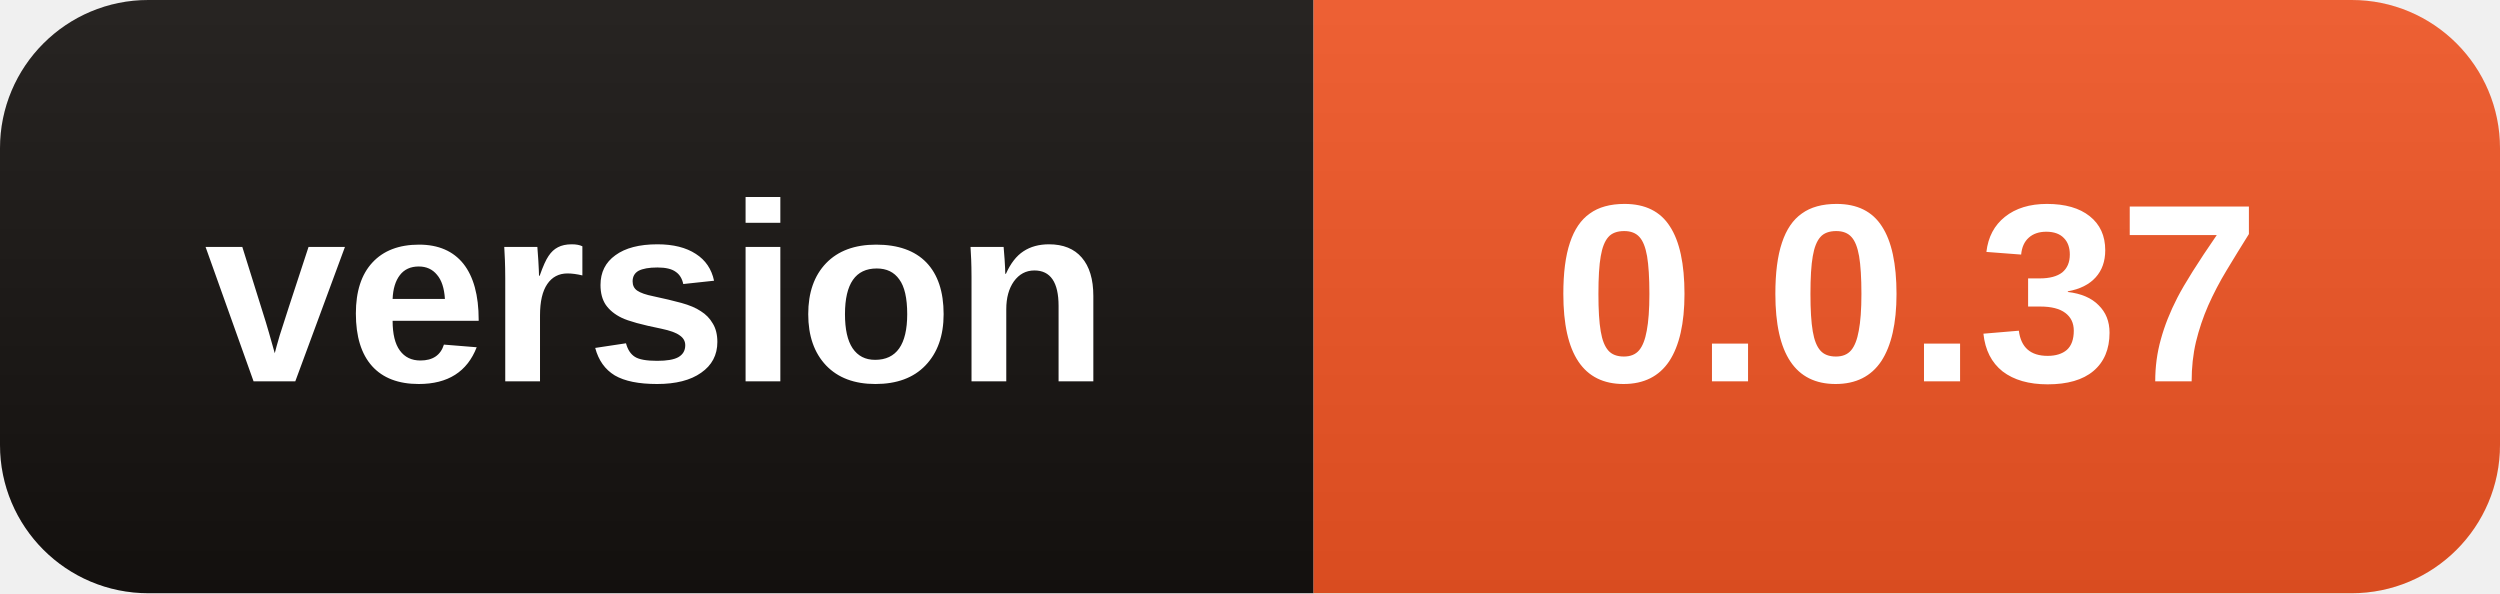
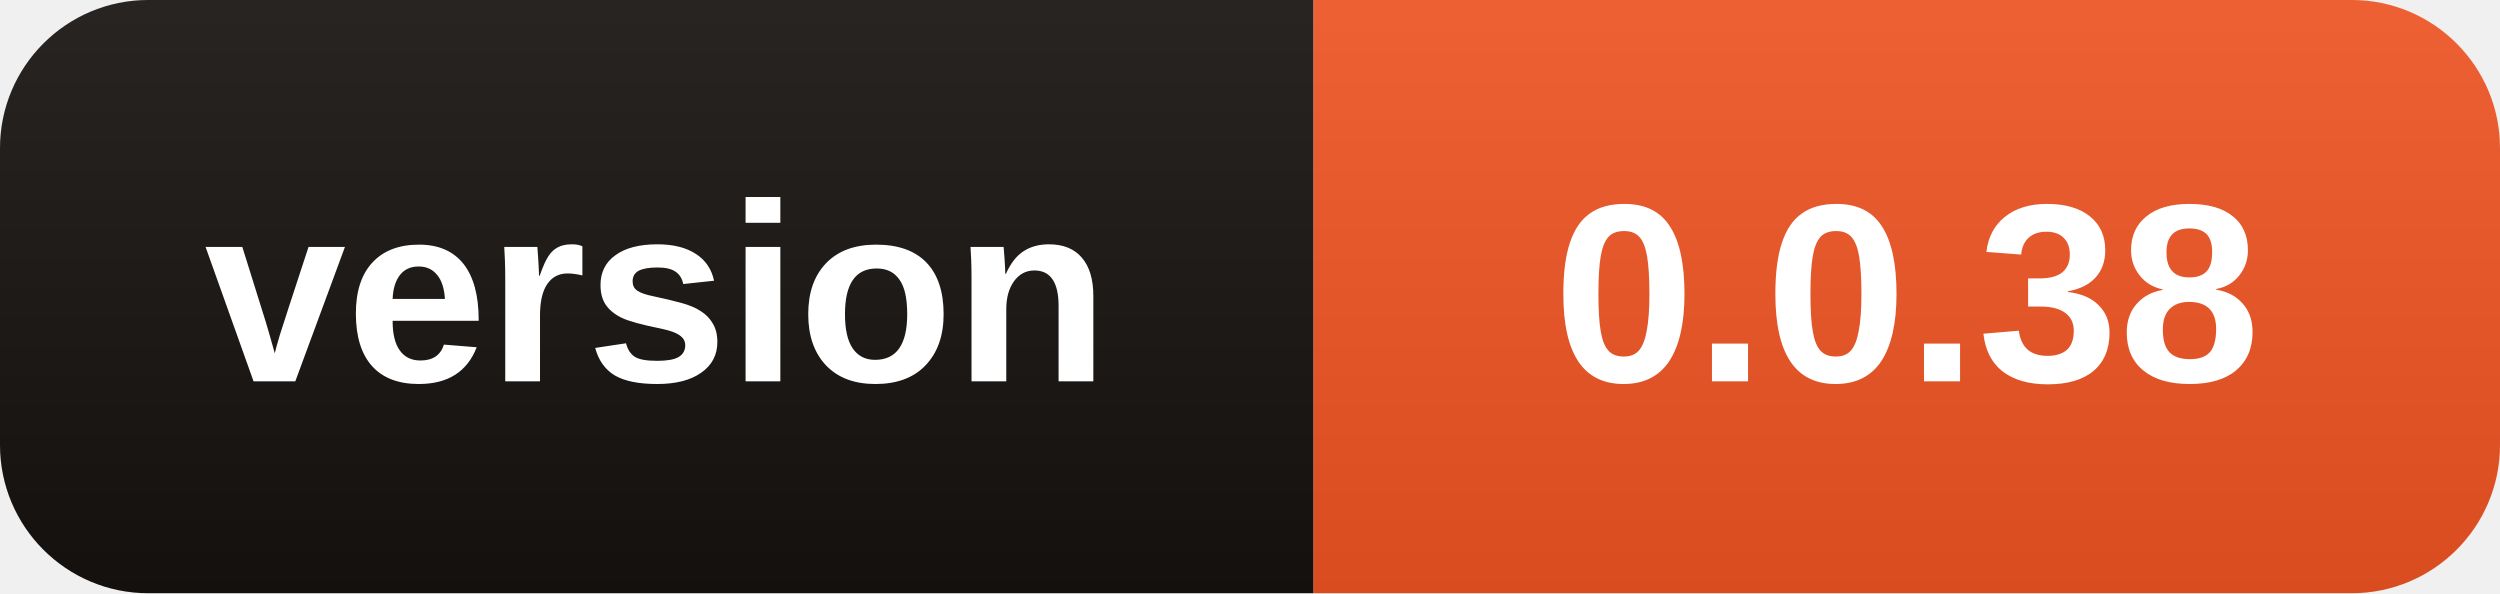
- <svg xmlns="http://www.w3.org/2000/svg" width="118" height="28" role="img" aria-label="version: 0.0.37">
+ <svg xmlns="http://www.w3.org/2000/svg" width="118" height="28" role="img" aria-label="version: 0.0.38">
  <linearGradient id="s" x2="0" y2="100%">
    <stop offset="0" stop-color="#fff" stop-opacity=".08" />
    <stop offset="1" stop-opacity=".08" />
  </linearGradient>
  <clipPath id="r">
    <rect width="118" height="28" rx="7" />
  </clipPath>
  <g clip-path="url(#r)">
    <rect width="62" height="28" fill="#15110F" />
    <rect x="62" width="56" height="28" fill="#EB5323" />
    <rect width="118" height="28" fill="url(#s)" />
  </g>
  <g fill="#fff" text-anchor="middle" font-family="Segoe UI,Arial,sans-serif" font-size="12" font-weight="600">
    <text x="31.0" y="18">version</text>
-     <text x="90.0" y="18">0.0.37</text>
+     <text x="90.0" y="18">0.0.38</text>
  </g>
</svg>
